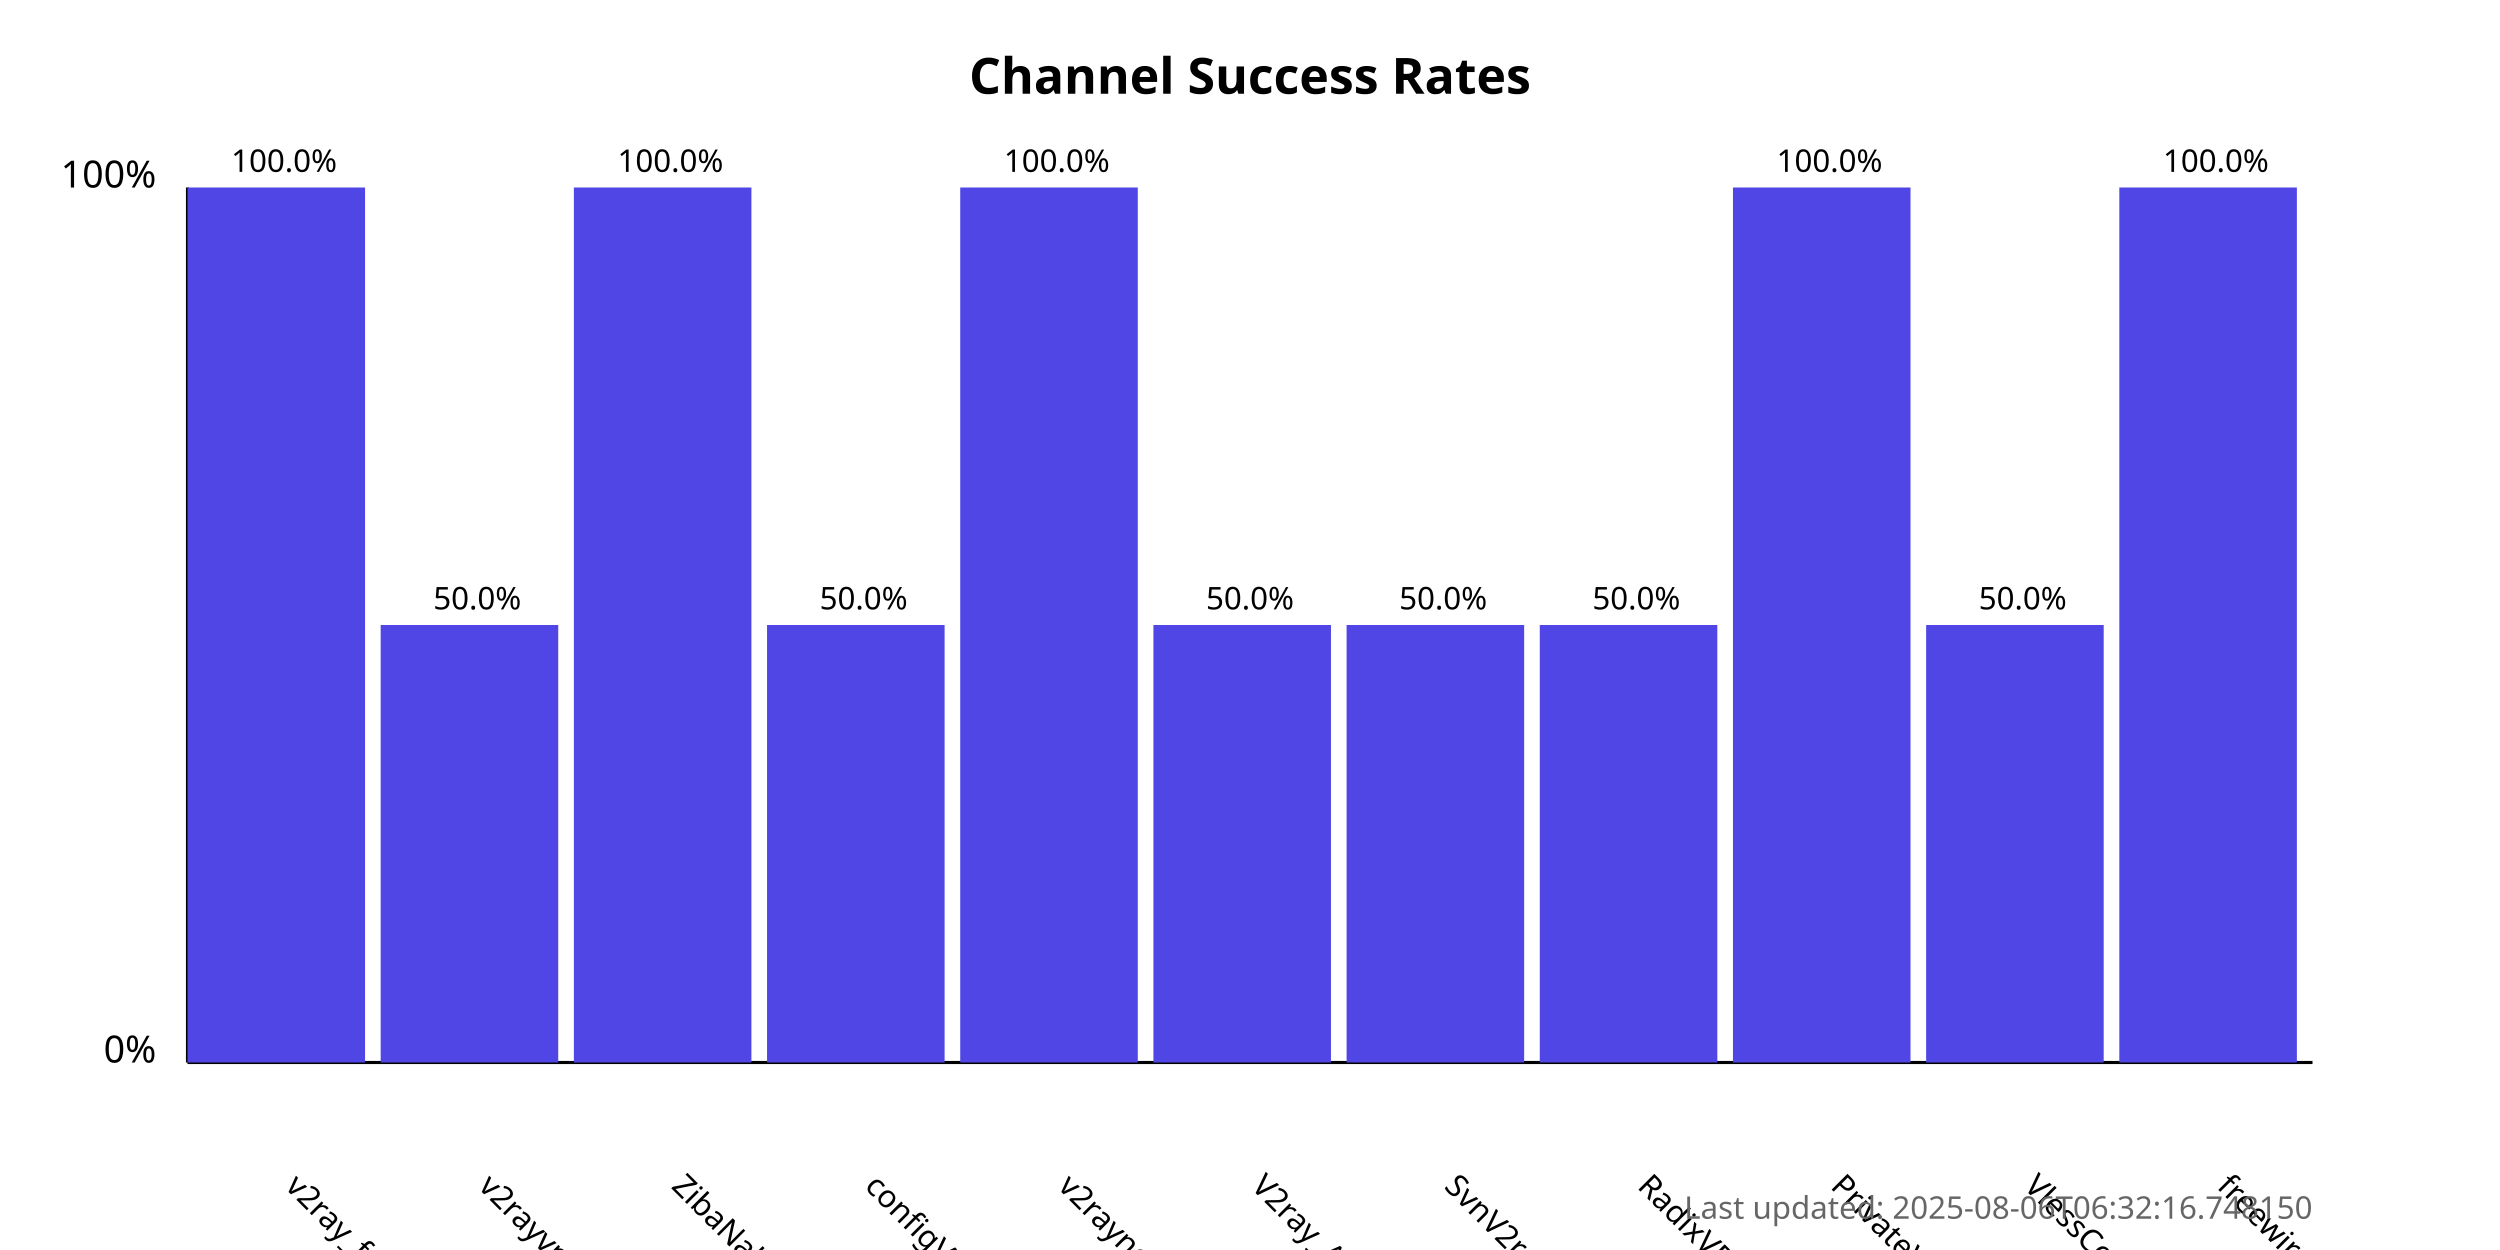
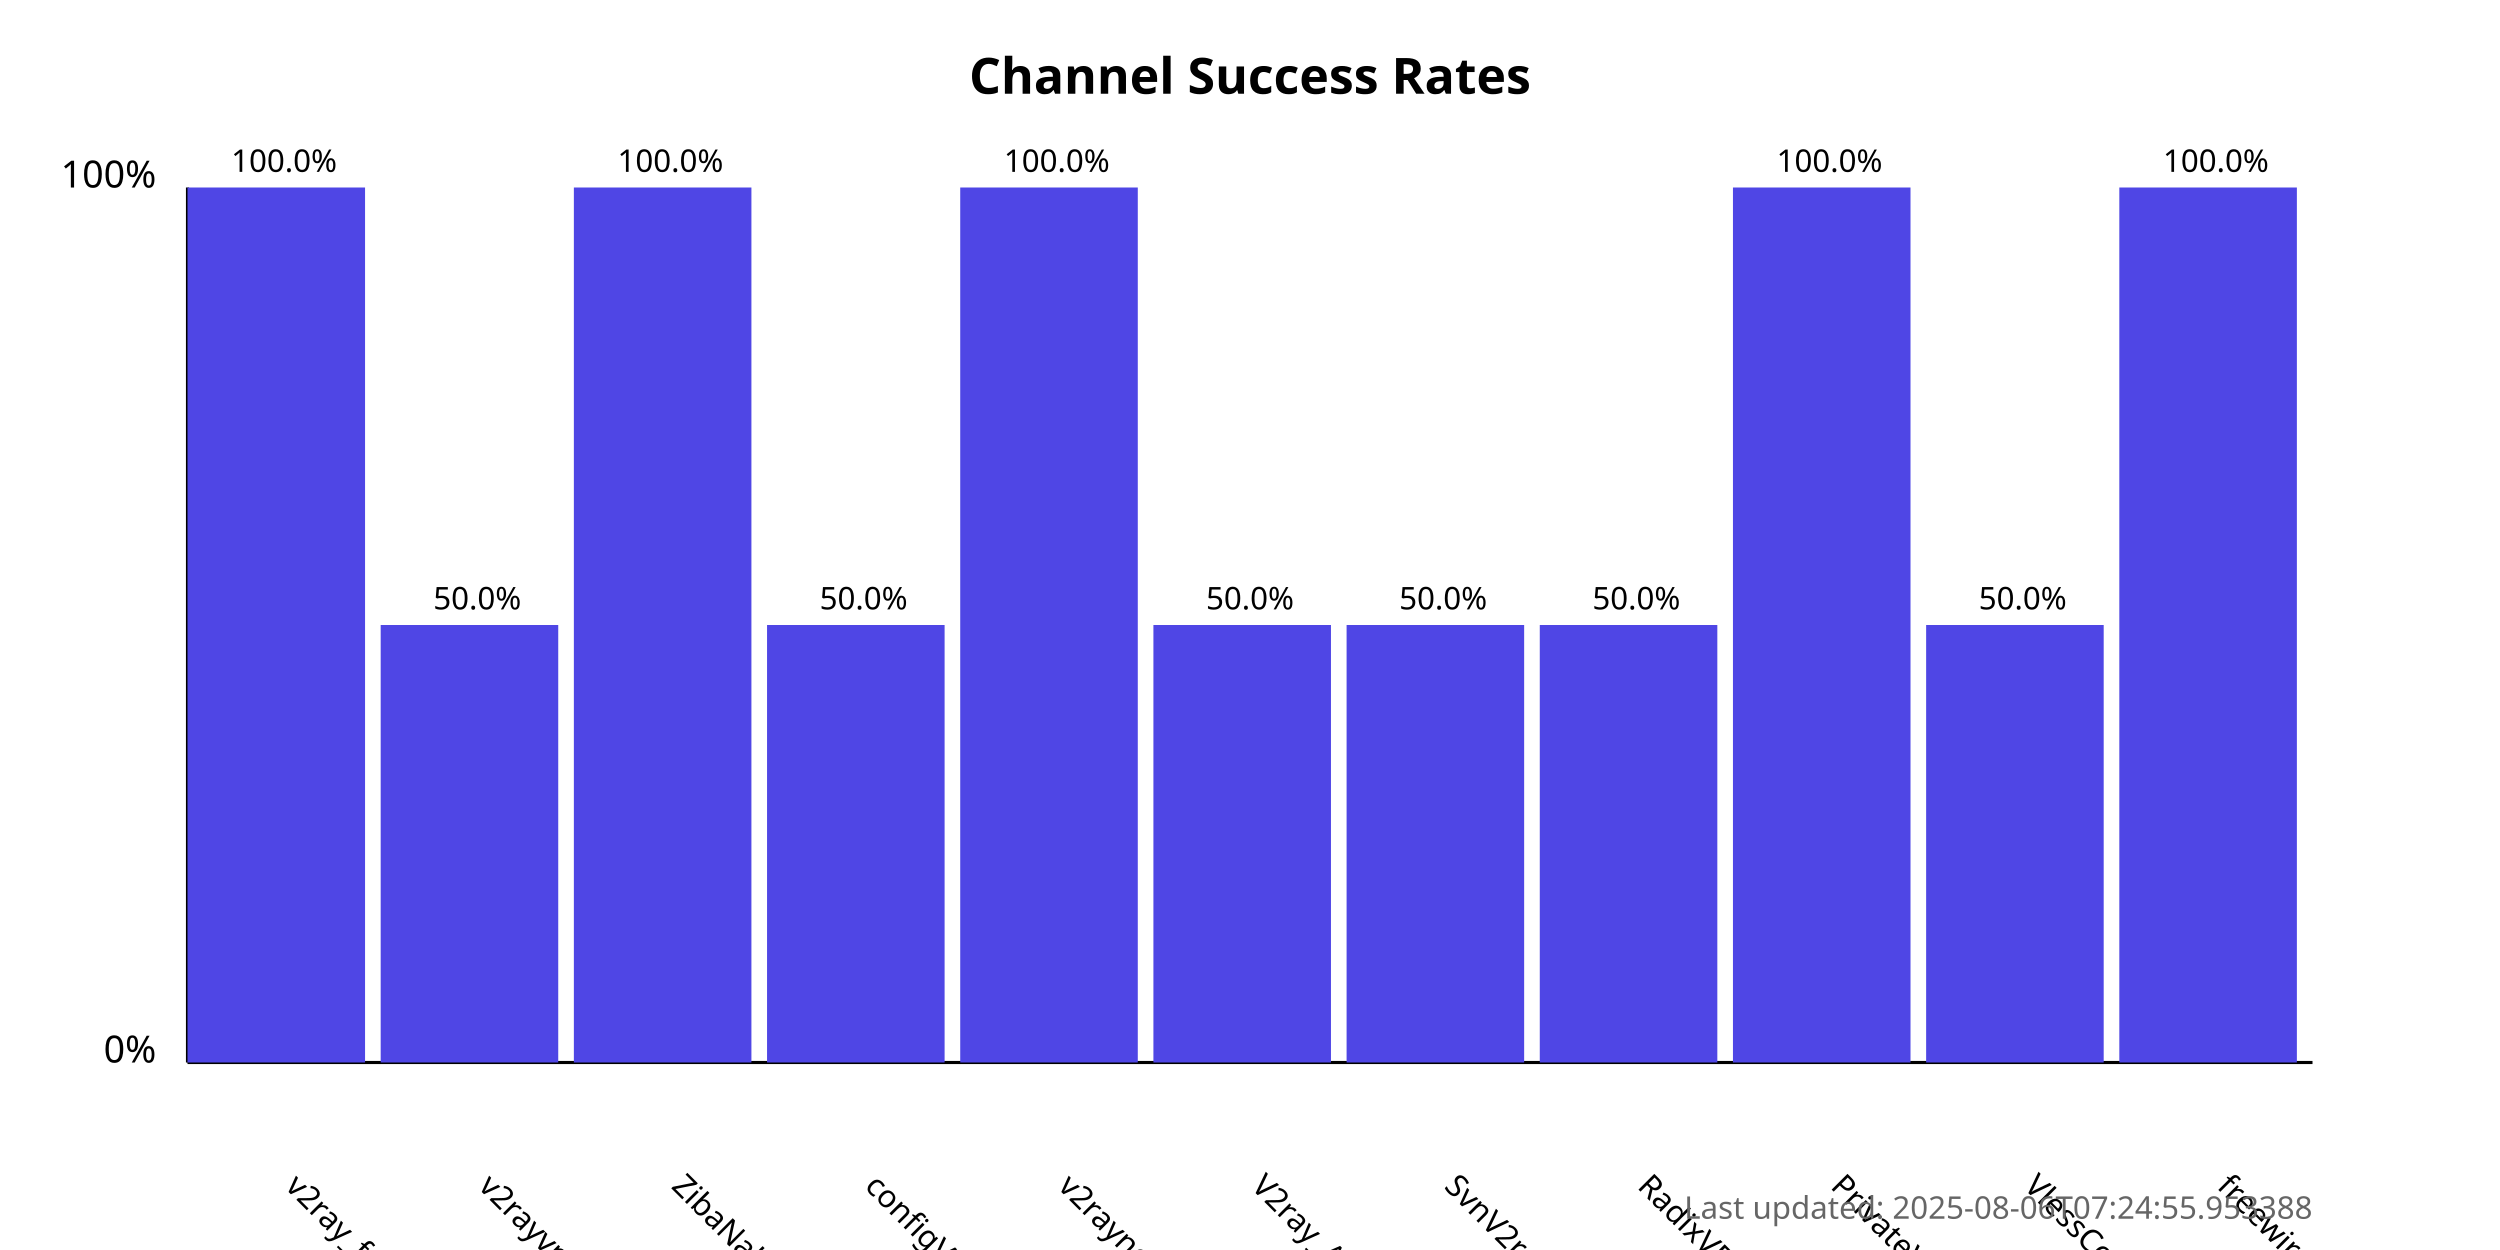
<svg xmlns="http://www.w3.org/2000/svg" width="800" height="400">
  <style>
            .chart-title { font: bold 16px sans-serif; }
            .axis-label { font: 12px sans-serif; }
            .tick-label { font: 10px sans-serif; }
            .bar { fill: #4f46e5; }
            .bar:hover { fill: #6366f1; }
            .timestamp { font: 10px sans-serif; fill: #666; }
        </style>
  <text x="400.0" y="30" text-anchor="middle" class="chart-title">
            Channel Success Rates
        </text>
  <line x1="60" y1="340" x2="60" y2="60" stroke="black" stroke-width="1" />
  <line x1="60" y1="340" x2="740" y2="340" stroke="black" stroke-width="1" />
  <text x="50" y="340" text-anchor="end" class="axis-label">0%</text>
  <text x="50" y="60" text-anchor="end" class="axis-label">100%</text>
  <g>
    <rect x="60" y="60.0" width="56.818" height="280.0" class="bar" />
    <text x="90.909" y="380" transform="rotate(45, 90.90909, 380)" text-anchor="start" class="tick-label">
                v2ray_free_conf
            </text>
    <text x="90.909" y="55.0" text-anchor="middle" class="tick-label">
                100.0%
            </text>
  </g>
  <g>
    <rect x="121.818" y="200.0" width="56.818" height="140.0" class="bar" />
    <text x="152.727" y="380" transform="rotate(45, 152.7273, 380)" text-anchor="start" class="tick-label">
                v2rayvpno
            </text>
    <text x="152.727" y="195.0" text-anchor="middle" class="tick-label">
                50.0%
            </text>
  </g>
  <g>
    <rect x="183.636" y="60.0" width="56.818" height="280.0" class="bar" />
    <text x="214.545" y="380" transform="rotate(45, 214.5455, 380)" text-anchor="start" class="tick-label">
                ZibaNabz
            </text>
    <text x="214.545" y="55.0" text-anchor="middle" class="tick-label">
                100.0%
            </text>
  </g>
  <g>
    <rect x="245.455" y="200.0" width="56.818" height="140.0" class="bar" />
    <text x="276.364" y="380" transform="rotate(45, 276.3636, 380)" text-anchor="start" class="tick-label">
                configV2rayForFree
            </text>
    <text x="276.364" y="195.0" text-anchor="middle" class="tick-label">
                50.0%
            </text>
  </g>
  <g>
    <rect x="307.273" y="60.0" width="56.818" height="280.0" class="bar" />
    <text x="338.182" y="380" transform="rotate(45, 338.1818, 380)" text-anchor="start" class="tick-label">
                v2rayngvpn
            </text>
    <text x="338.182" y="55.0" text-anchor="middle" class="tick-label">
                100.0%
            </text>
  </g>
  <g>
    <rect x="369.091" y="200.0" width="56.818" height="140.0" class="bar" />
    <text x="400.0" y="380" transform="rotate(45, 400.0, 380)" text-anchor="start" class="tick-label">
                V2ray_Alpha
            </text>
    <text x="400.0" y="195.0" text-anchor="middle" class="tick-label">
                50.0%
            </text>
  </g>
  <g>
    <rect x="430.909" y="200.0" width="56.818" height="140.0" class="bar" />
    <text x="461.818" y="380" transform="rotate(45, 461.8182, 380)" text-anchor="start" class="tick-label">
                SvnV2ray
            </text>
    <text x="461.818" y="195.0" text-anchor="middle" class="tick-label">
                50.0%
            </text>
  </g>
  <g>
    <rect x="492.727" y="200.0" width="56.818" height="140.0" class="bar" />
    <text x="523.636" y="380" transform="rotate(45, 523.6364, 380)" text-anchor="start" class="tick-label">
                RadixVPN
            </text>
    <text x="523.636" y="195.0" text-anchor="middle" class="tick-label">
                50.0%
            </text>
  </g>
  <g>
    <rect x="554.545" y="60.0" width="56.818" height="280.0" class="bar" />
    <text x="585.455" y="380" transform="rotate(45, 585.4545, 380)" text-anchor="start" class="tick-label">
                PrivateVPNs
            </text>
    <text x="585.455" y="55.0" text-anchor="middle" class="tick-label">
                100.0%
            </text>
  </g>
  <g>
    <rect x="616.364" y="200.0" width="56.818" height="140.0" class="bar" />
    <text x="647.273" y="380" transform="rotate(45, 647.2727, 380)" text-anchor="start" class="tick-label">
                VlessConfig
            </text>
    <text x="647.273" y="195.0" text-anchor="middle" class="tick-label">
                50.0%
            </text>
  </g>
  <g>
    <rect x="678.182" y="60.0" width="56.818" height="280.0" class="bar" />
    <text x="709.091" y="380" transform="rotate(45, 709.0909, 380)" text-anchor="start" class="tick-label">
                freewireguard
            </text>
    <text x="709.091" y="55.0" text-anchor="middle" class="tick-label">
                100.0%
            </text>
  </g>
  <text x="740" y="390" text-anchor="end" class="timestamp">
-             Last updated: 2025-08-06T06:32:16.748150
+             Last updated: 2025-08-06T07:24:55.953388
        </text>
</svg>
